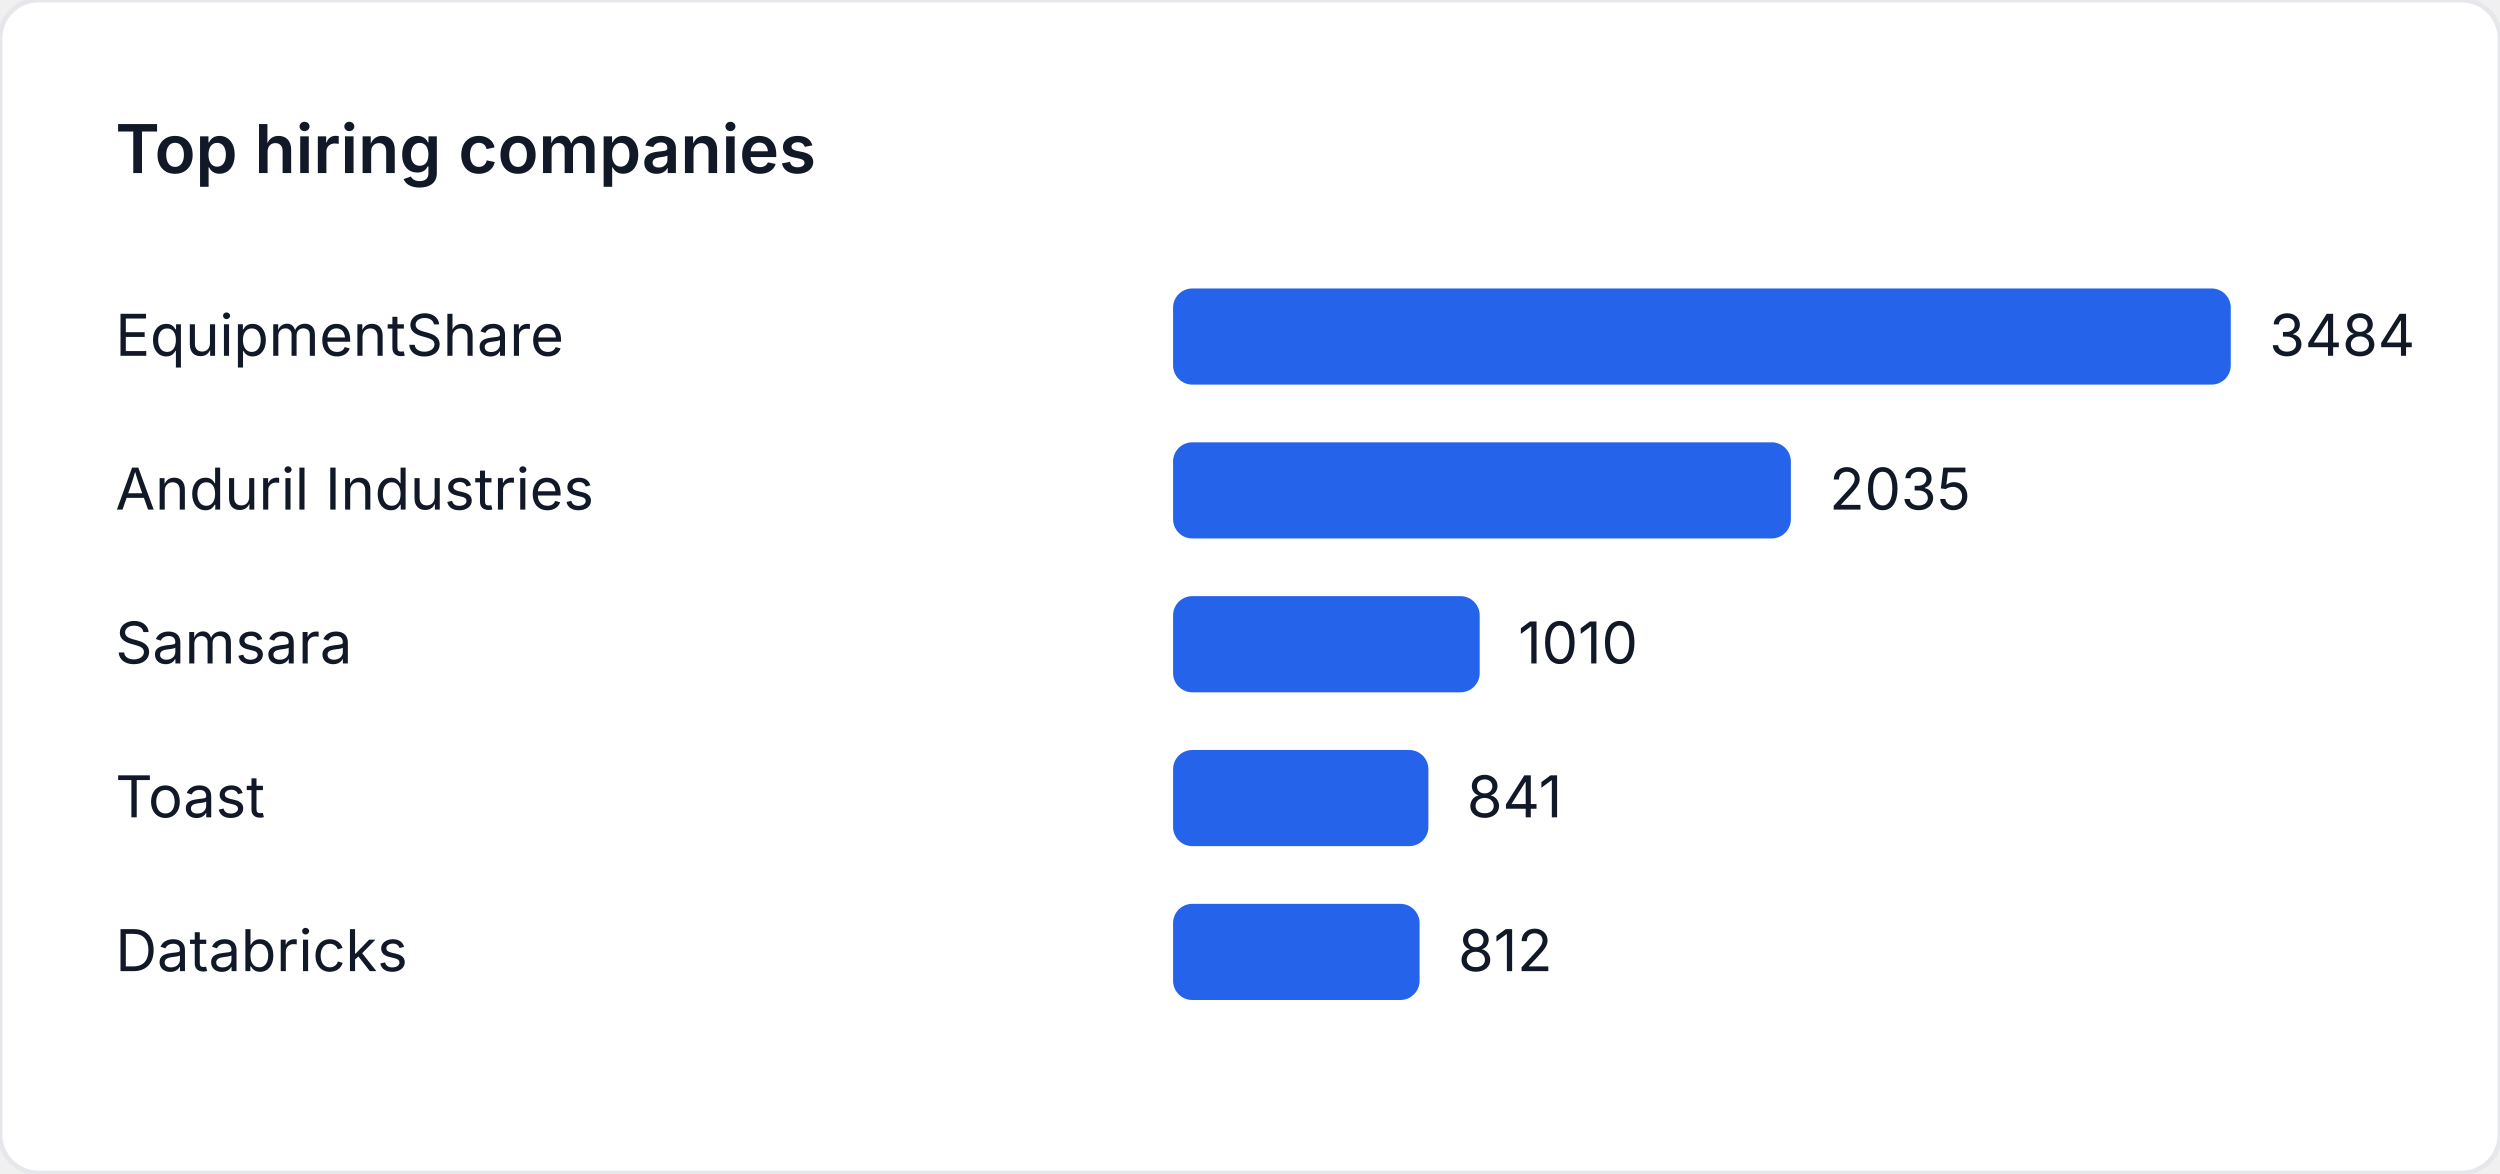
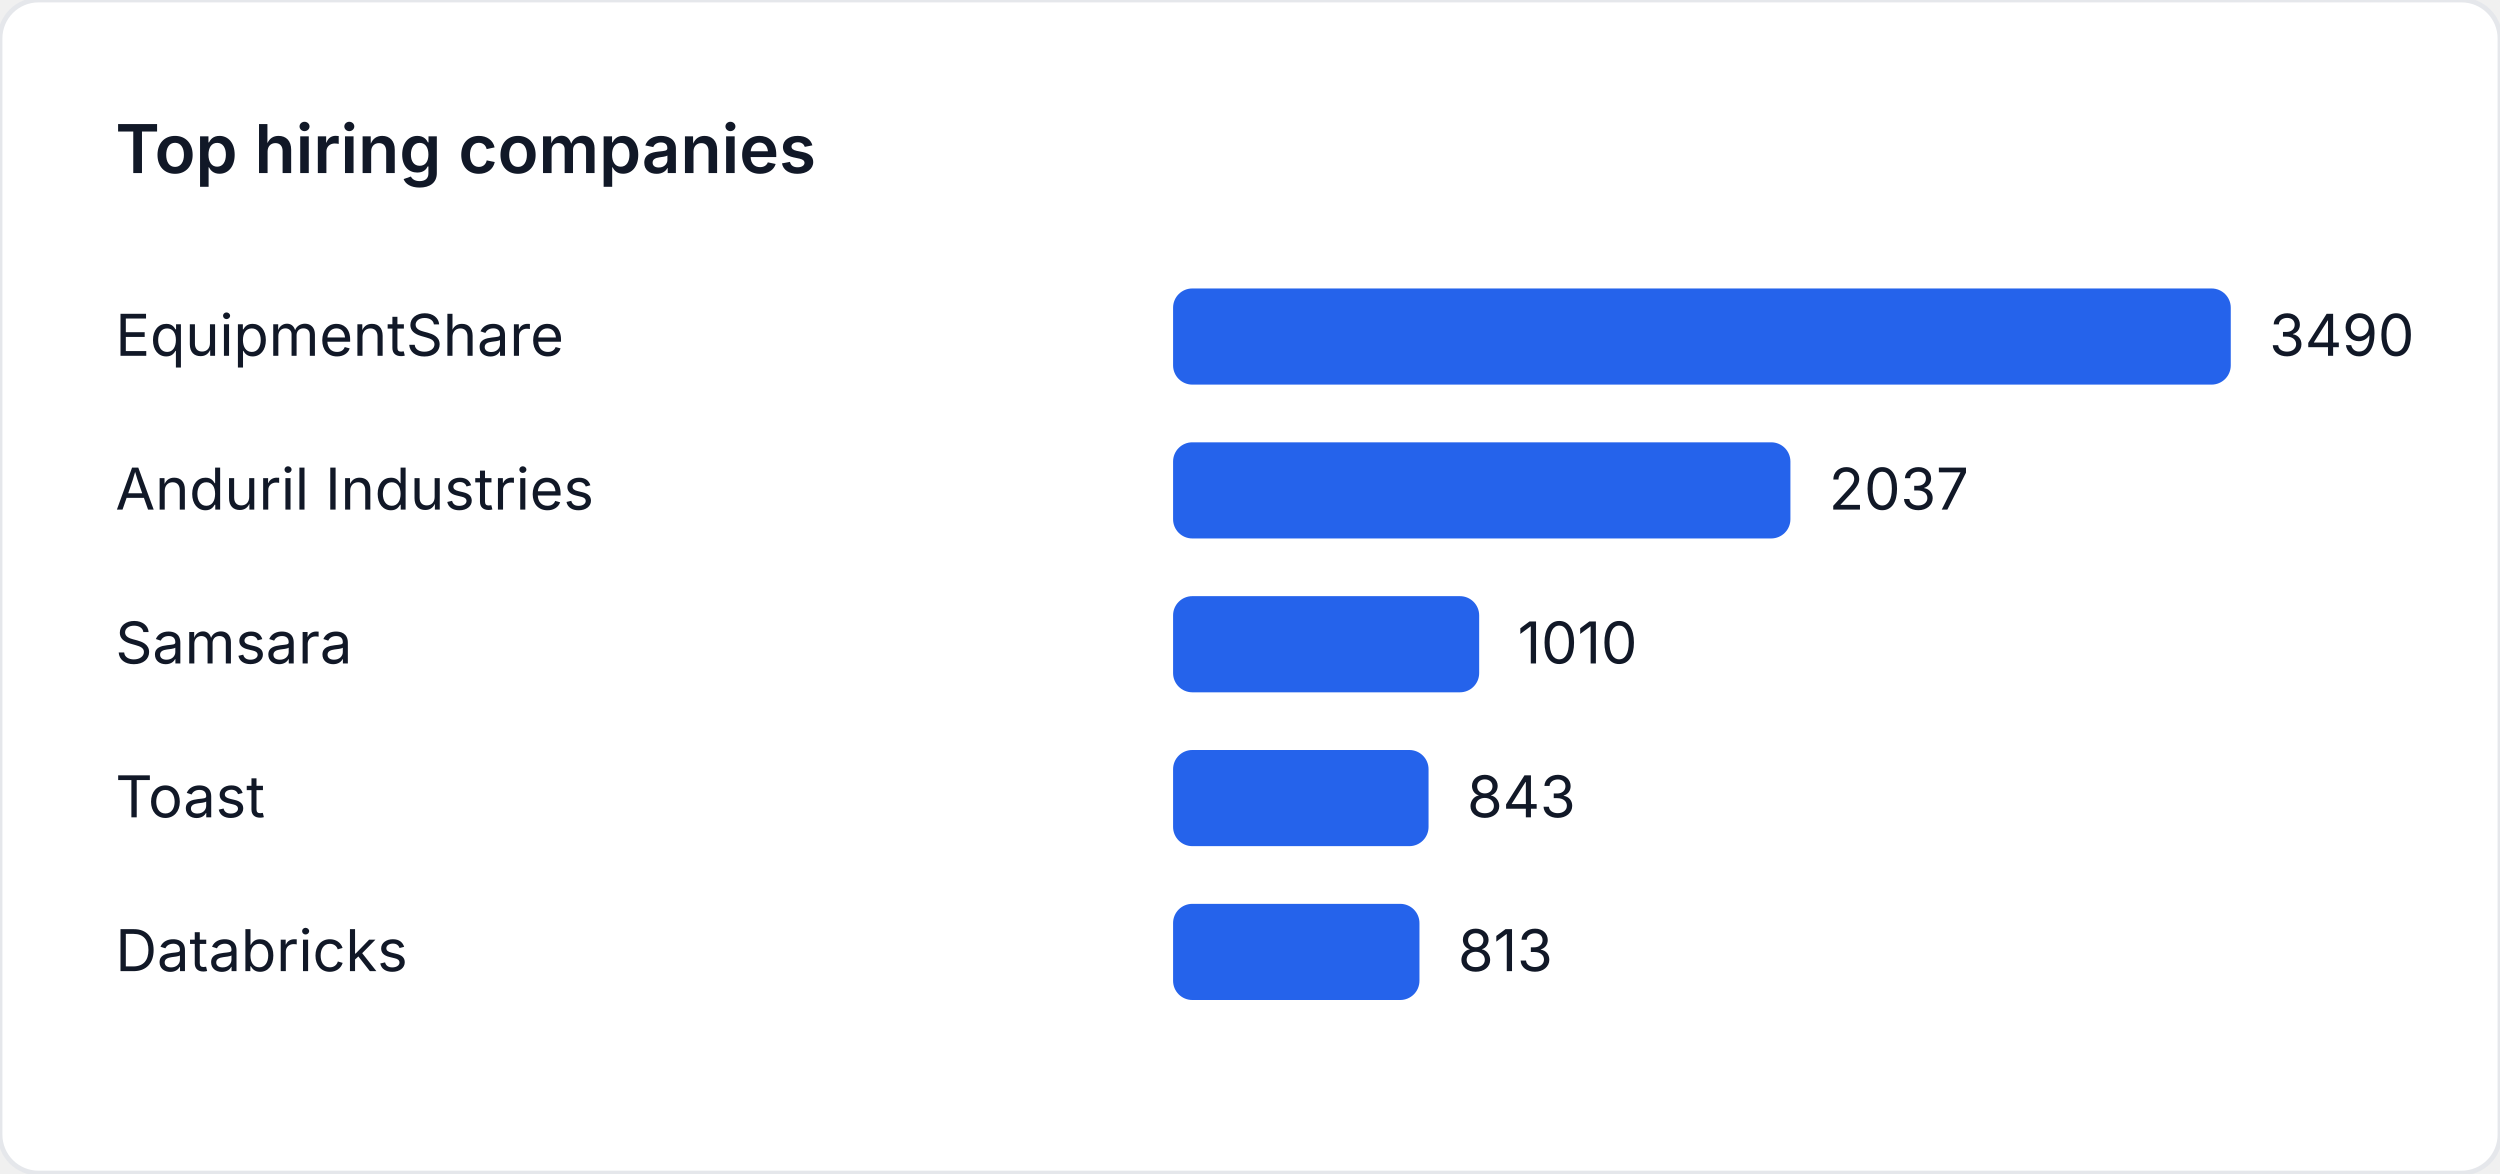
<svg xmlns="http://www.w3.org/2000/svg" width="520" height="244" viewBox="0 0 520 244" role="img" aria-label="Top hiring companies">
  <style>
    text { font-family: "Inter", "Segoe UI", sans-serif; font-size: 12px; fill: #111827; }
    .title { font-size: 14px; font-weight: 600; }
  </style>
  <rect width="520" height="244" fill="#ffffff" rx="8" ry="8" stroke="#e5e7eb" />
  <text class="title" x="24" y="36">Top hiring companies</text>
  <text x="24" y="74">EquipmentShare</text>
  <rect x="244" y="60" width="220" height="20" fill="#2563eb" rx="4" />
-   <text x="472" y="74">3484</text>
+   <text x="472" y="74">3490</text>
  <text x="24" y="106">Anduril Industries</text>
-   <rect x="244" y="92" width="128.502" height="20" fill="#2563eb" rx="4" />
-   <text x="380.502" y="106">2035</text>
+   <rect x="244" y="92" width="128.407" height="20" fill="#2563eb" rx="4" />
+   <text x="380.407" y="106">2037</text>
  <text x="24" y="138">Samsara</text>
-   <rect x="244" y="124" width="63.777" height="20" fill="#2563eb" rx="4" />
-   <text x="315.777" y="138">1010</text>
+   <rect x="244" y="124" width="63.668" height="20" fill="#2563eb" rx="4" />
+   <text x="315.668" y="138">1010</text>
  <text x="24" y="170">Toast</text>
-   <rect x="244" y="156" width="53.106" height="20" fill="#2563eb" rx="4" />
-   <text x="305.106" y="170">841</text>
+   <rect x="244" y="156" width="53.14" height="20" fill="#2563eb" rx="4" />
+   <text x="305.14" y="170">843</text>
  <text x="24" y="202">Databricks</text>
-   <rect x="244" y="188" width="51.274" height="20" fill="#2563eb" rx="4" />
-   <text x="303.274" y="202">812</text>
+   <rect x="244" y="188" width="51.249" height="20" fill="#2563eb" rx="4" />
+   <text x="303.249" y="202">813</text>
</svg>
